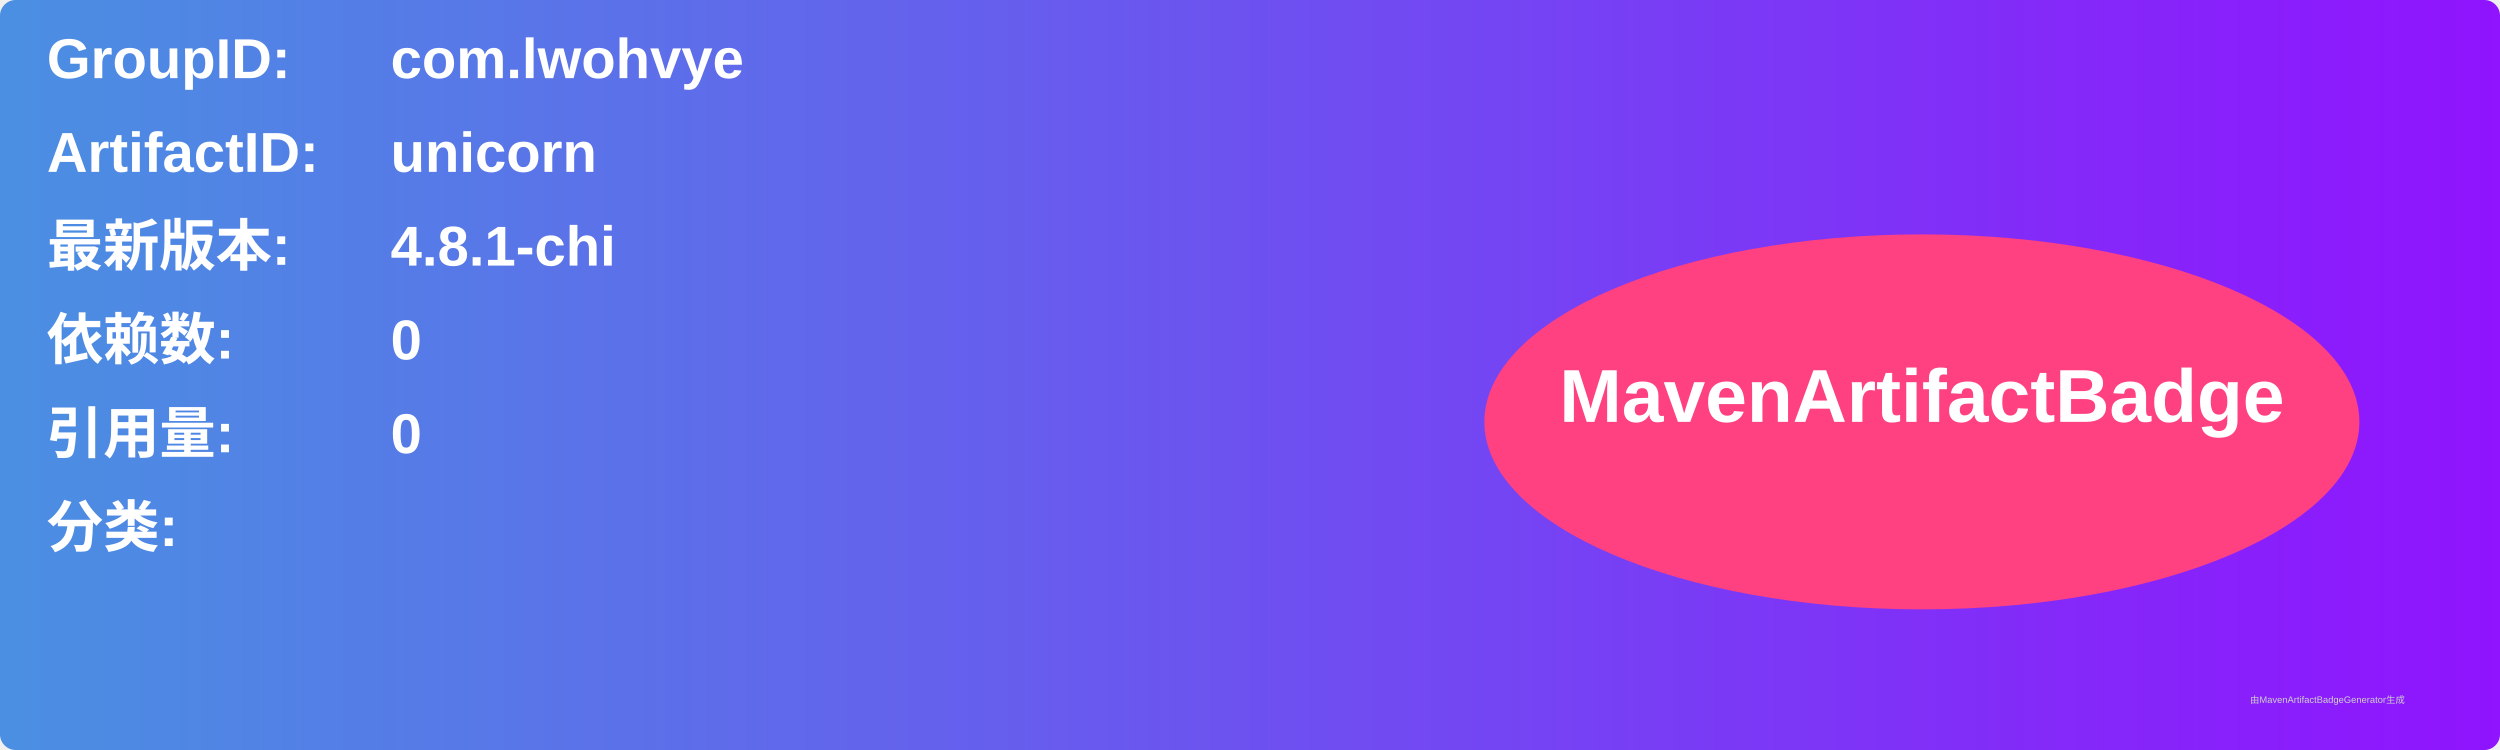
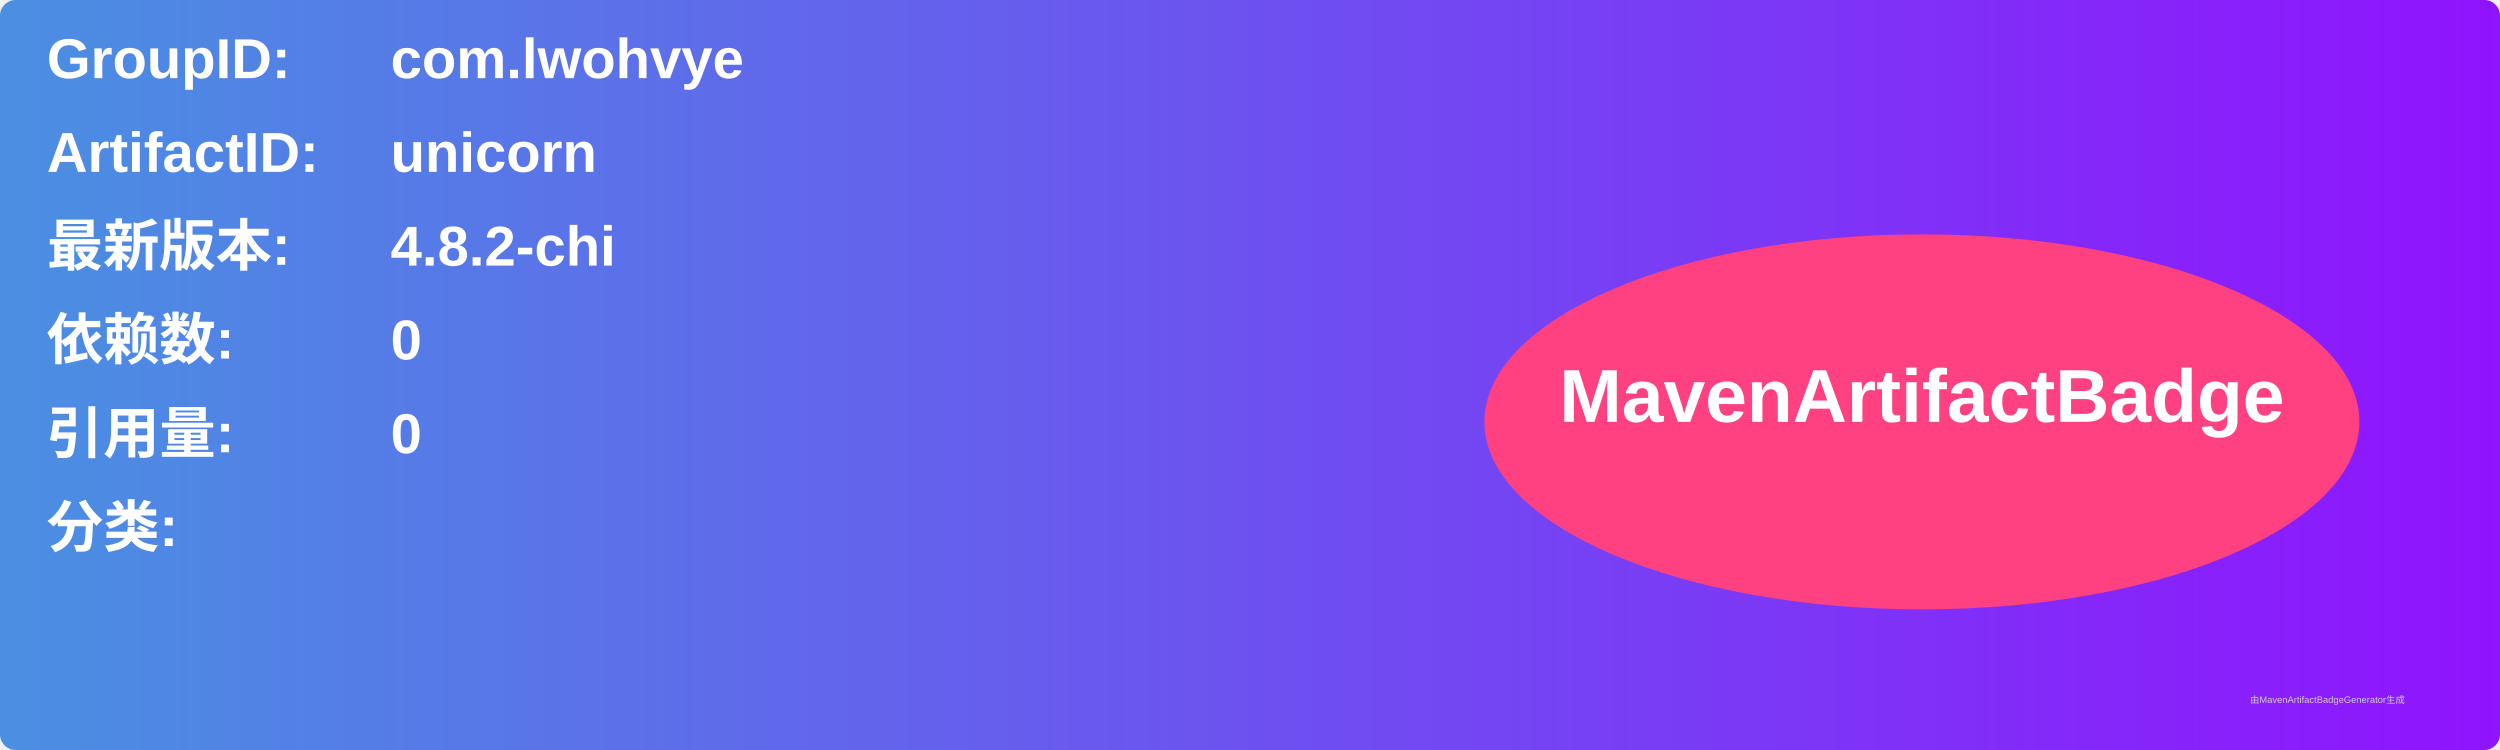
<svg xmlns="http://www.w3.org/2000/svg" width="800" height="240" viewBox="0 0 800 240">
  <linearGradient id="grad" x1="0%" y1="0%" x2="100%" y2="0%">
    <stop offset="0%" stop-color="#4a90e2" />
    <stop offset="100%" stop-color="#9013fe" />
  </linearGradient>
  <rect width="100%" height="100%" rx="5" ry="5" fill="url(#grad)" />
  <g transform="translate(15, 15)">
    <text x="0" y="10" font-family="Arial" font-size="18" fill="white" font-weight="bold" width="260">GroupID:</text>
    <text x="110" y="10" font-family="Arial" font-size="18" fill="white" font-weight="bold" width="460">com.lwohvye</text>
    <text x="0" y="40" font-family="Arial" font-size="18" fill="white" font-weight="bold" width="260">ArtifactID:</text>
    <text x="110" y="40" font-family="Arial" font-size="18" fill="white" font-weight="bold" width="460">unicorn</text>
    <text x="0" y="70" font-family="Arial" font-size="18" fill="white" font-weight="bold">最新版本:</text>
    <text x="110" y="70" font-family="Arial" font-size="18" fill="white" font-weight="bold">
-       <tspan font-weight="bold">4.8.1-chi</tspan>
+       <tspan font-weight="bold">4.8.2-chi</tspan>
    </text>
    <text x="0" y="100" font-family="Arial" font-size="18" fill="white" font-weight="bold">依赖数: </text>
    <text x="110" y="100" font-family="Arial" font-size="18" fill="white">
      <tspan font-weight="bold">0</tspan>
    </text>
    <text x="0" y="130" font-family="Arial" font-size="18" fill="white" font-weight="bold">引用量: </text>
    <text x="110" y="130" font-family="Arial" font-size="18" fill="white">
      <tspan font-weight="bold">0</tspan>
    </text>
    <text x="0" y="160" font-family="Arial" font-size="18" fill="white" font-weight="bold">分类:</text>
    <text x="10" y="190" font-family="Arial" font-size="10" fill="white">
      <tspan font-weight="bold" />
    </text>
    <ellipse cx="600" cy="120" rx="140" ry="60" fill="#ff4081" />
    <text x="600" y="120" text-anchor="middle" font-family="Arial" font-size="24" fill="white" font-weight="bold">MavenArtifactBadge</text>
  </g>
  <text x="720" y="225" font-family="Arial" font-size="3" fill="#d0d0d0">由MavenArtifactBadgeGenerator生成</text>
</svg>
